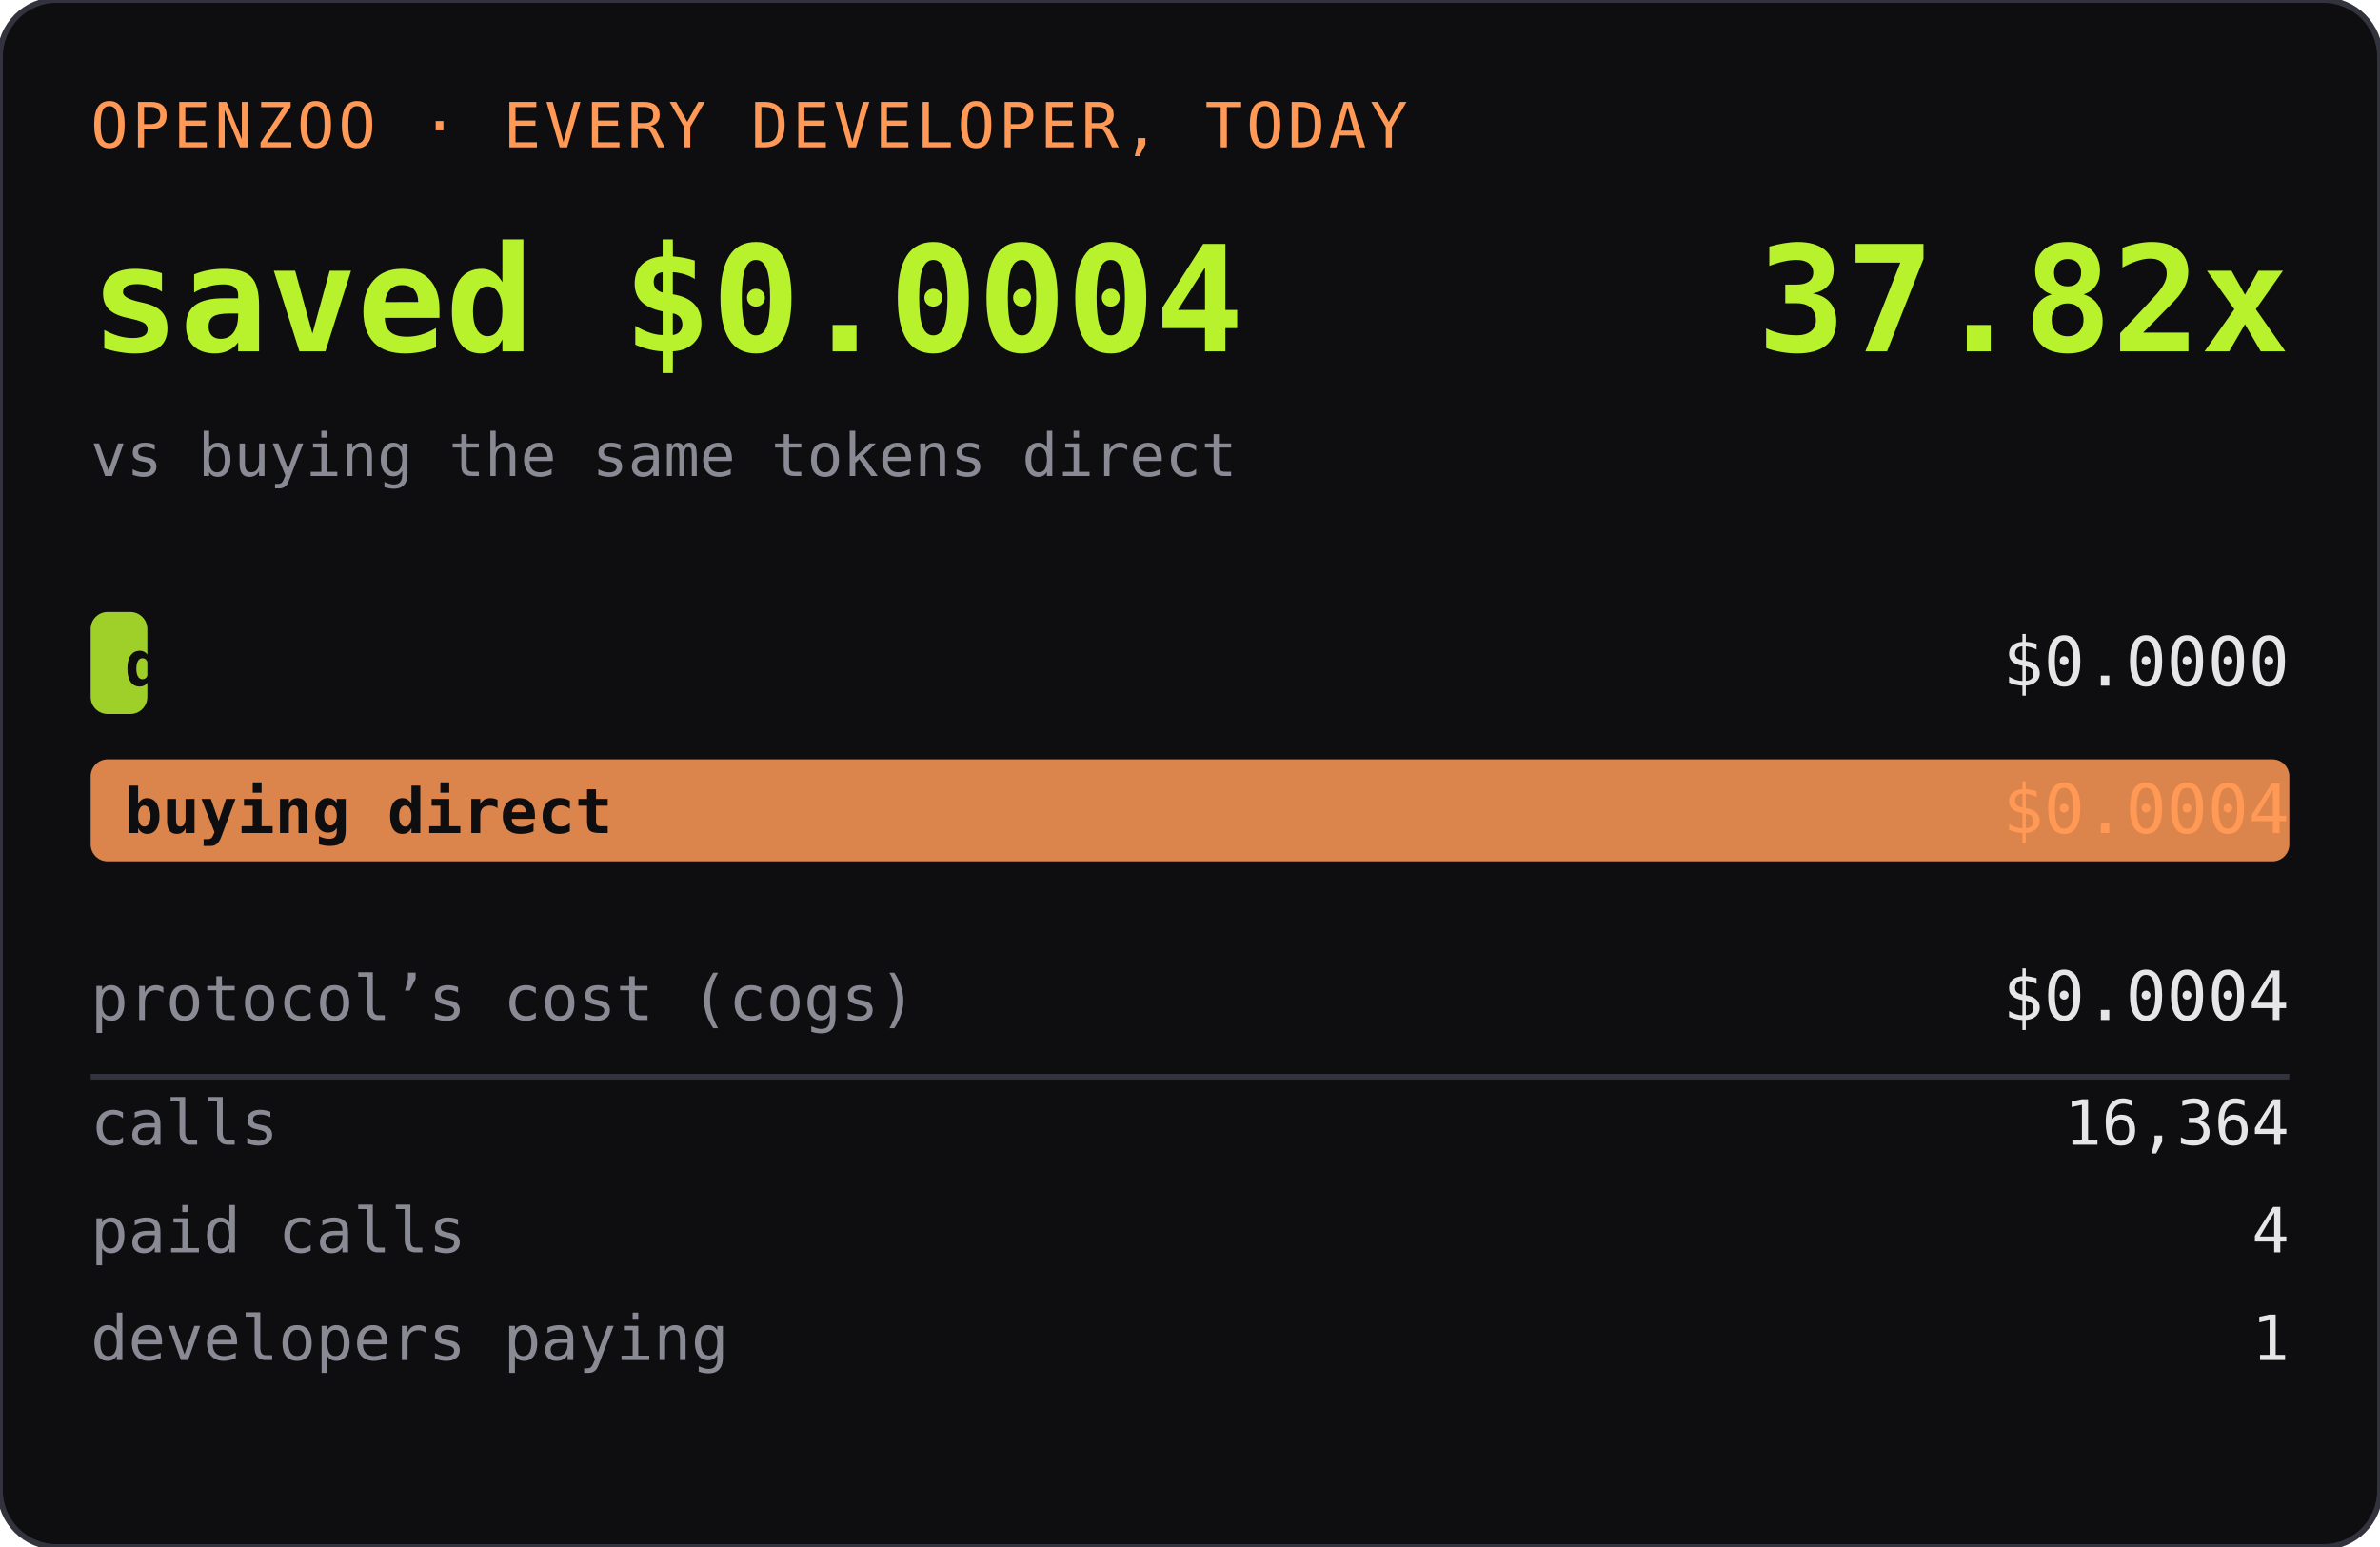
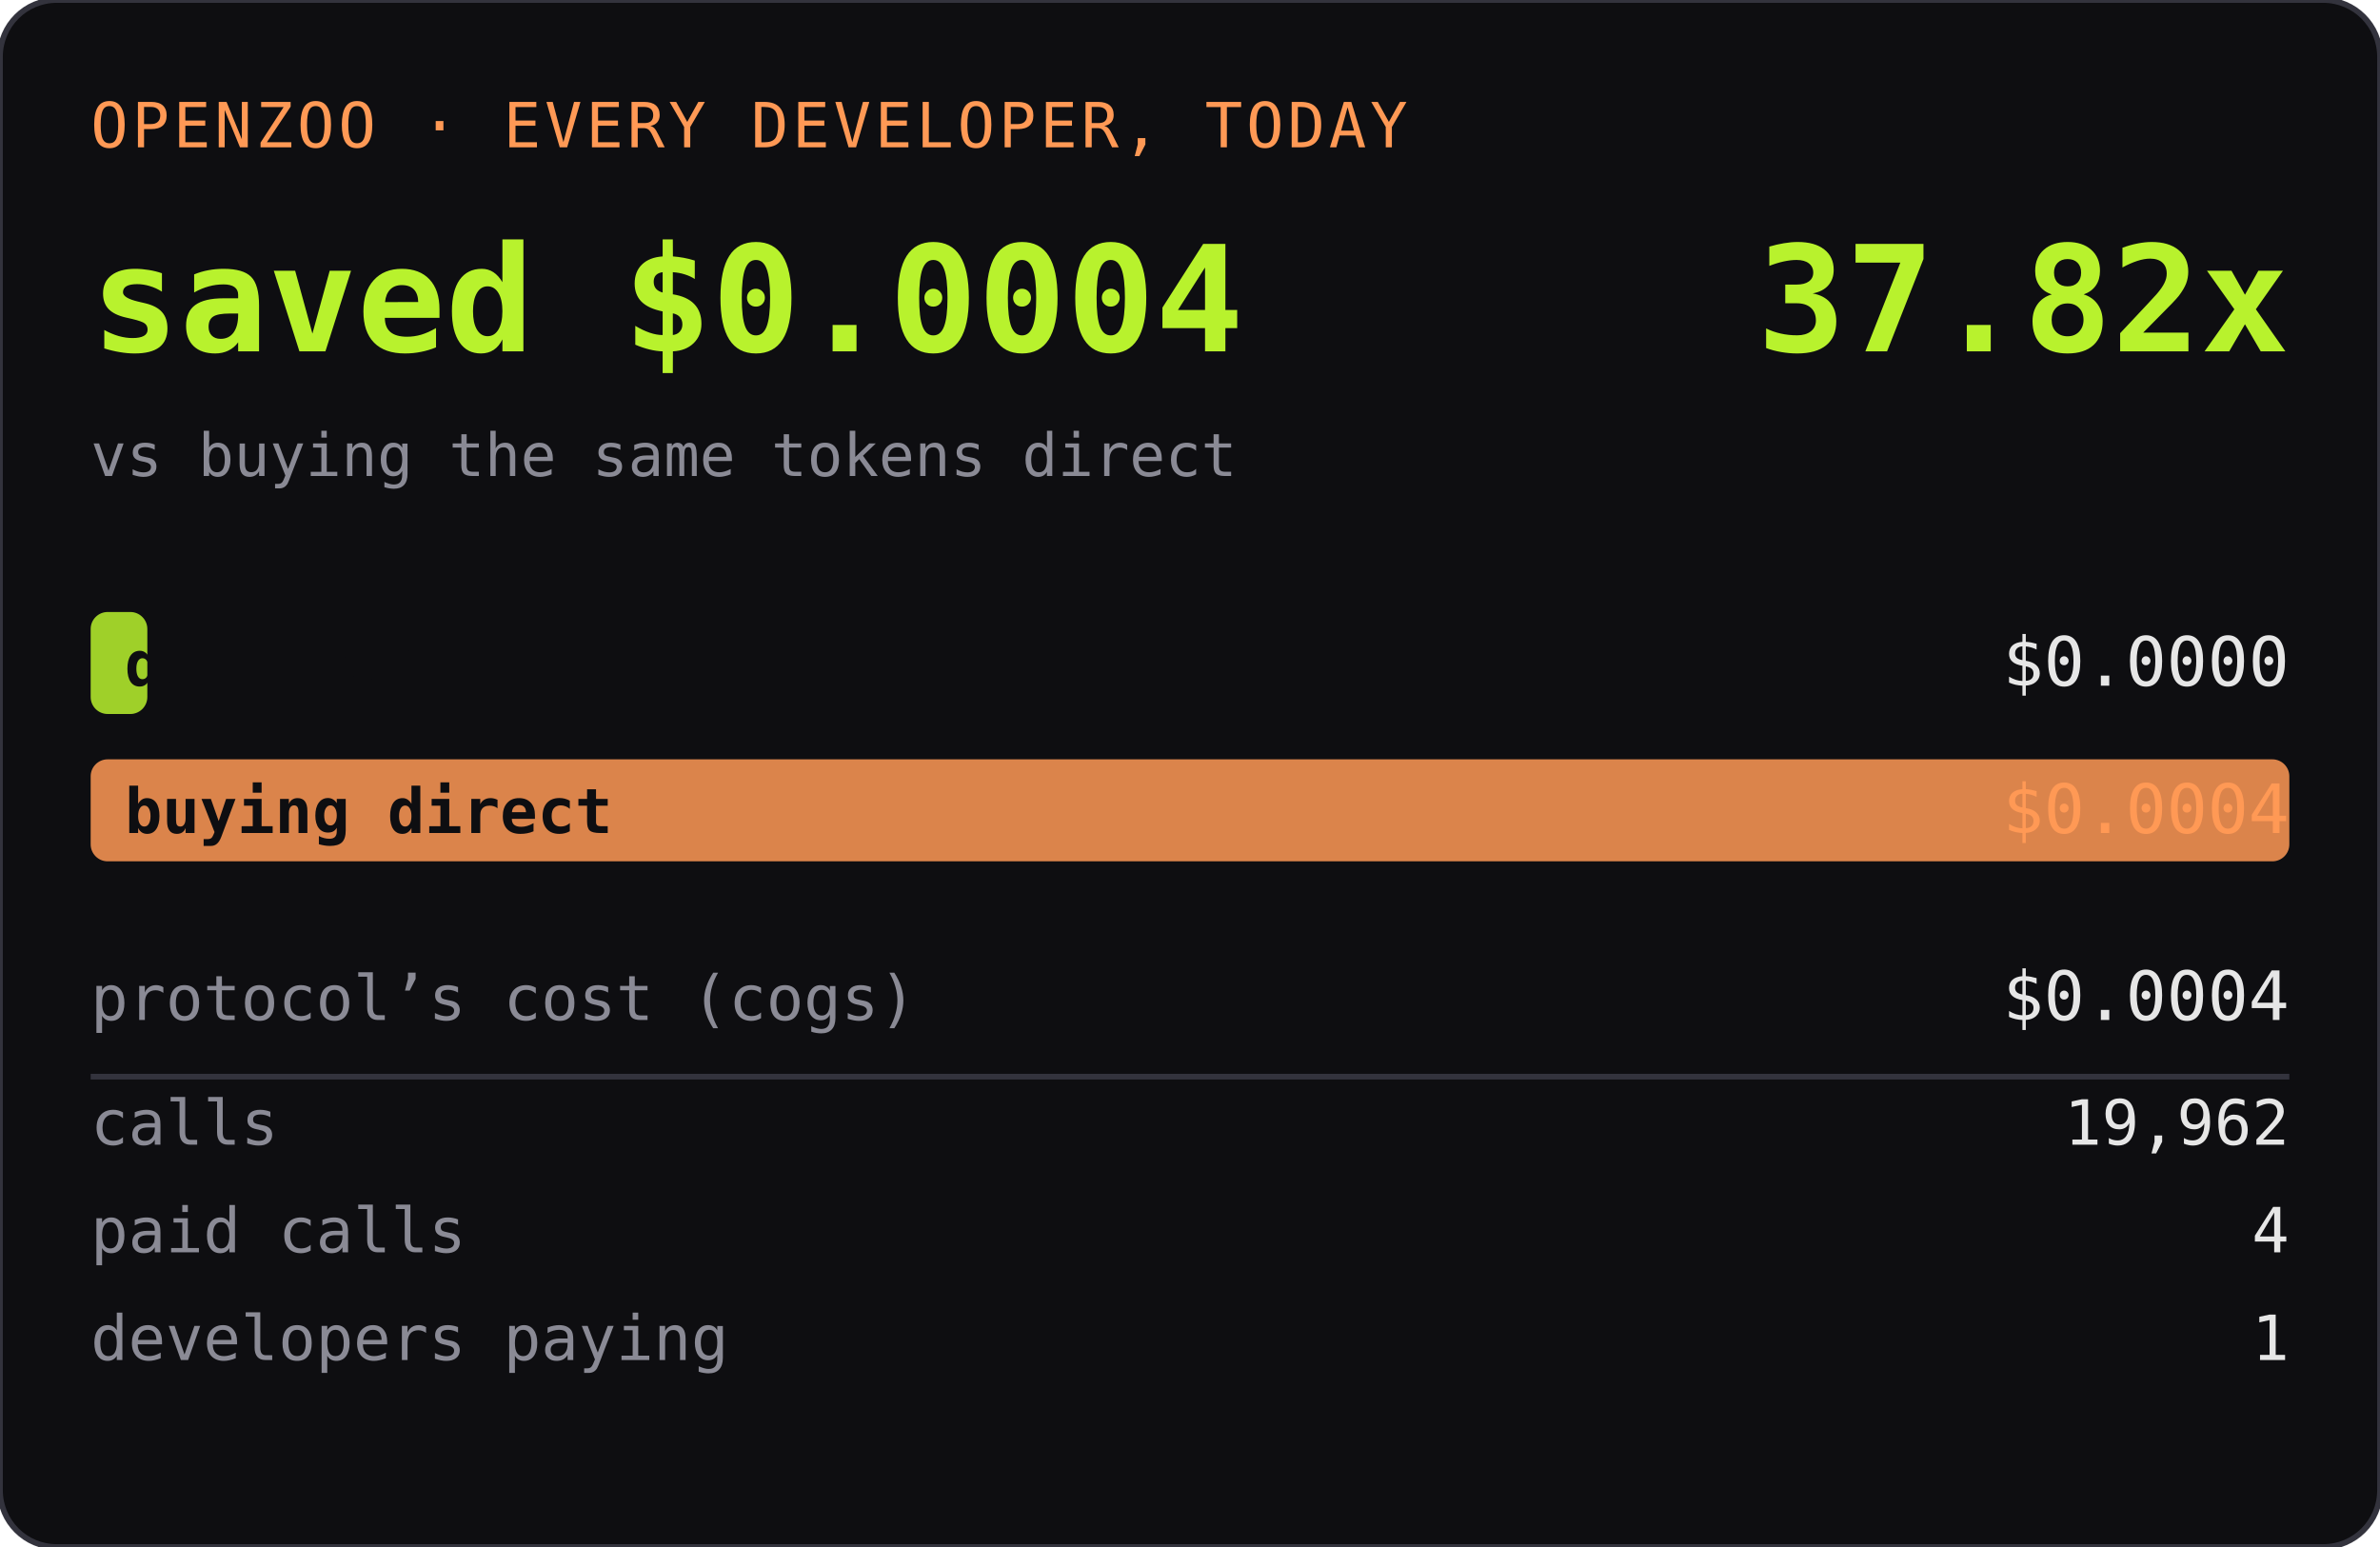
<svg xmlns="http://www.w3.org/2000/svg" width="420" height="273" role="img" aria-label="OPENZOO · EVERY DEVELOPER, TODAY">
  <rect width="420" height="273" rx="10" fill="#0e0e11" />
  <rect width="420" height="273" rx="10" fill="none" stroke="#33333d" />
  <text x="16" y="26" font-family="ui-monospace,SFMono-Regular,Menlo,monospace" font-size="11" fill="#ff9955" letter-spacing="0.06em">OPENZOO · EVERY DEVELOPER, TODAY</text>
  <text x="16" y="62" font-family="ui-monospace,SFMono-Regular,Menlo,monospace" font-size="26" font-weight="600" fill="#b8f22d">saved $0.0004</text>
  <text x="404" y="62" text-anchor="end" font-family="ui-monospace,SFMono-Regular,Menlo,monospace" font-size="26" font-weight="600" fill="#b8f22d">37.82x</text>
  <text x="16" y="84" font-family="ui-monospace,SFMono-Regular,Menlo,monospace" font-size="10.5" fill="#8a8a95">vs buying the same tokens direct</text>
  <rect x="16" y="108" width="10" height="18" rx="3" fill="#b8f22d" opacity="0.85" />
  <text x="22" y="121" font-family="ui-monospace,SFMono-Regular,Menlo,monospace" font-size="11" fill="#0e0e11" font-weight="600">dev spent</text>
  <text x="404" y="121" text-anchor="end" font-family="ui-monospace,SFMono-Regular,Menlo,monospace" font-size="12" fill="#e6e6e6">$0.0000</text>
  <rect x="16" y="134" width="388" height="18" rx="3" fill="#ff9955" opacity="0.85" />
  <text x="22" y="147" font-family="ui-monospace,SFMono-Regular,Menlo,monospace" font-size="11" fill="#0e0e11" font-weight="600">buying direct</text>
  <text x="404" y="147" text-anchor="end" font-family="ui-monospace,SFMono-Regular,Menlo,monospace" font-size="12" fill="#ff9955">$0.0004</text>
  <text x="16" y="180" font-family="ui-monospace,SFMono-Regular,Menlo,monospace" font-size="11" fill="#8a8a95">protocol’s cost (cogs)</text>
  <text x="404" y="180" text-anchor="end" font-family="ui-monospace,SFMono-Regular,Menlo,monospace" font-size="12" fill="#e6e6e6">$0.0004</text>
  <line x1="16" y1="190" x2="404" y2="190" stroke="#33333d" />
  <text x="16" y="202" font-family="ui-monospace,SFMono-Regular,Menlo,monospace" font-size="11" fill="#8a8a95">calls</text>
-   <text x="404" y="202" text-anchor="end" font-family="ui-monospace,SFMono-Regular,Menlo,monospace" font-size="11" fill="#e6e6e6">16,364</text>
+   <text x="404" y="202" text-anchor="end" font-family="ui-monospace,SFMono-Regular,Menlo,monospace" font-size="11" fill="#e6e6e6">19,962</text>
  <text x="16" y="221" font-family="ui-monospace,SFMono-Regular,Menlo,monospace" font-size="11" fill="#8a8a95">paid calls</text>
  <text x="404" y="221" text-anchor="end" font-family="ui-monospace,SFMono-Regular,Menlo,monospace" font-size="11" fill="#e6e6e6">4</text>
  <text x="16" y="240" font-family="ui-monospace,SFMono-Regular,Menlo,monospace" font-size="11" fill="#8a8a95">developers paying</text>
  <text x="404" y="240" text-anchor="end" font-family="ui-monospace,SFMono-Regular,Menlo,monospace" font-size="11" fill="#e6e6e6">1</text>
</svg>
